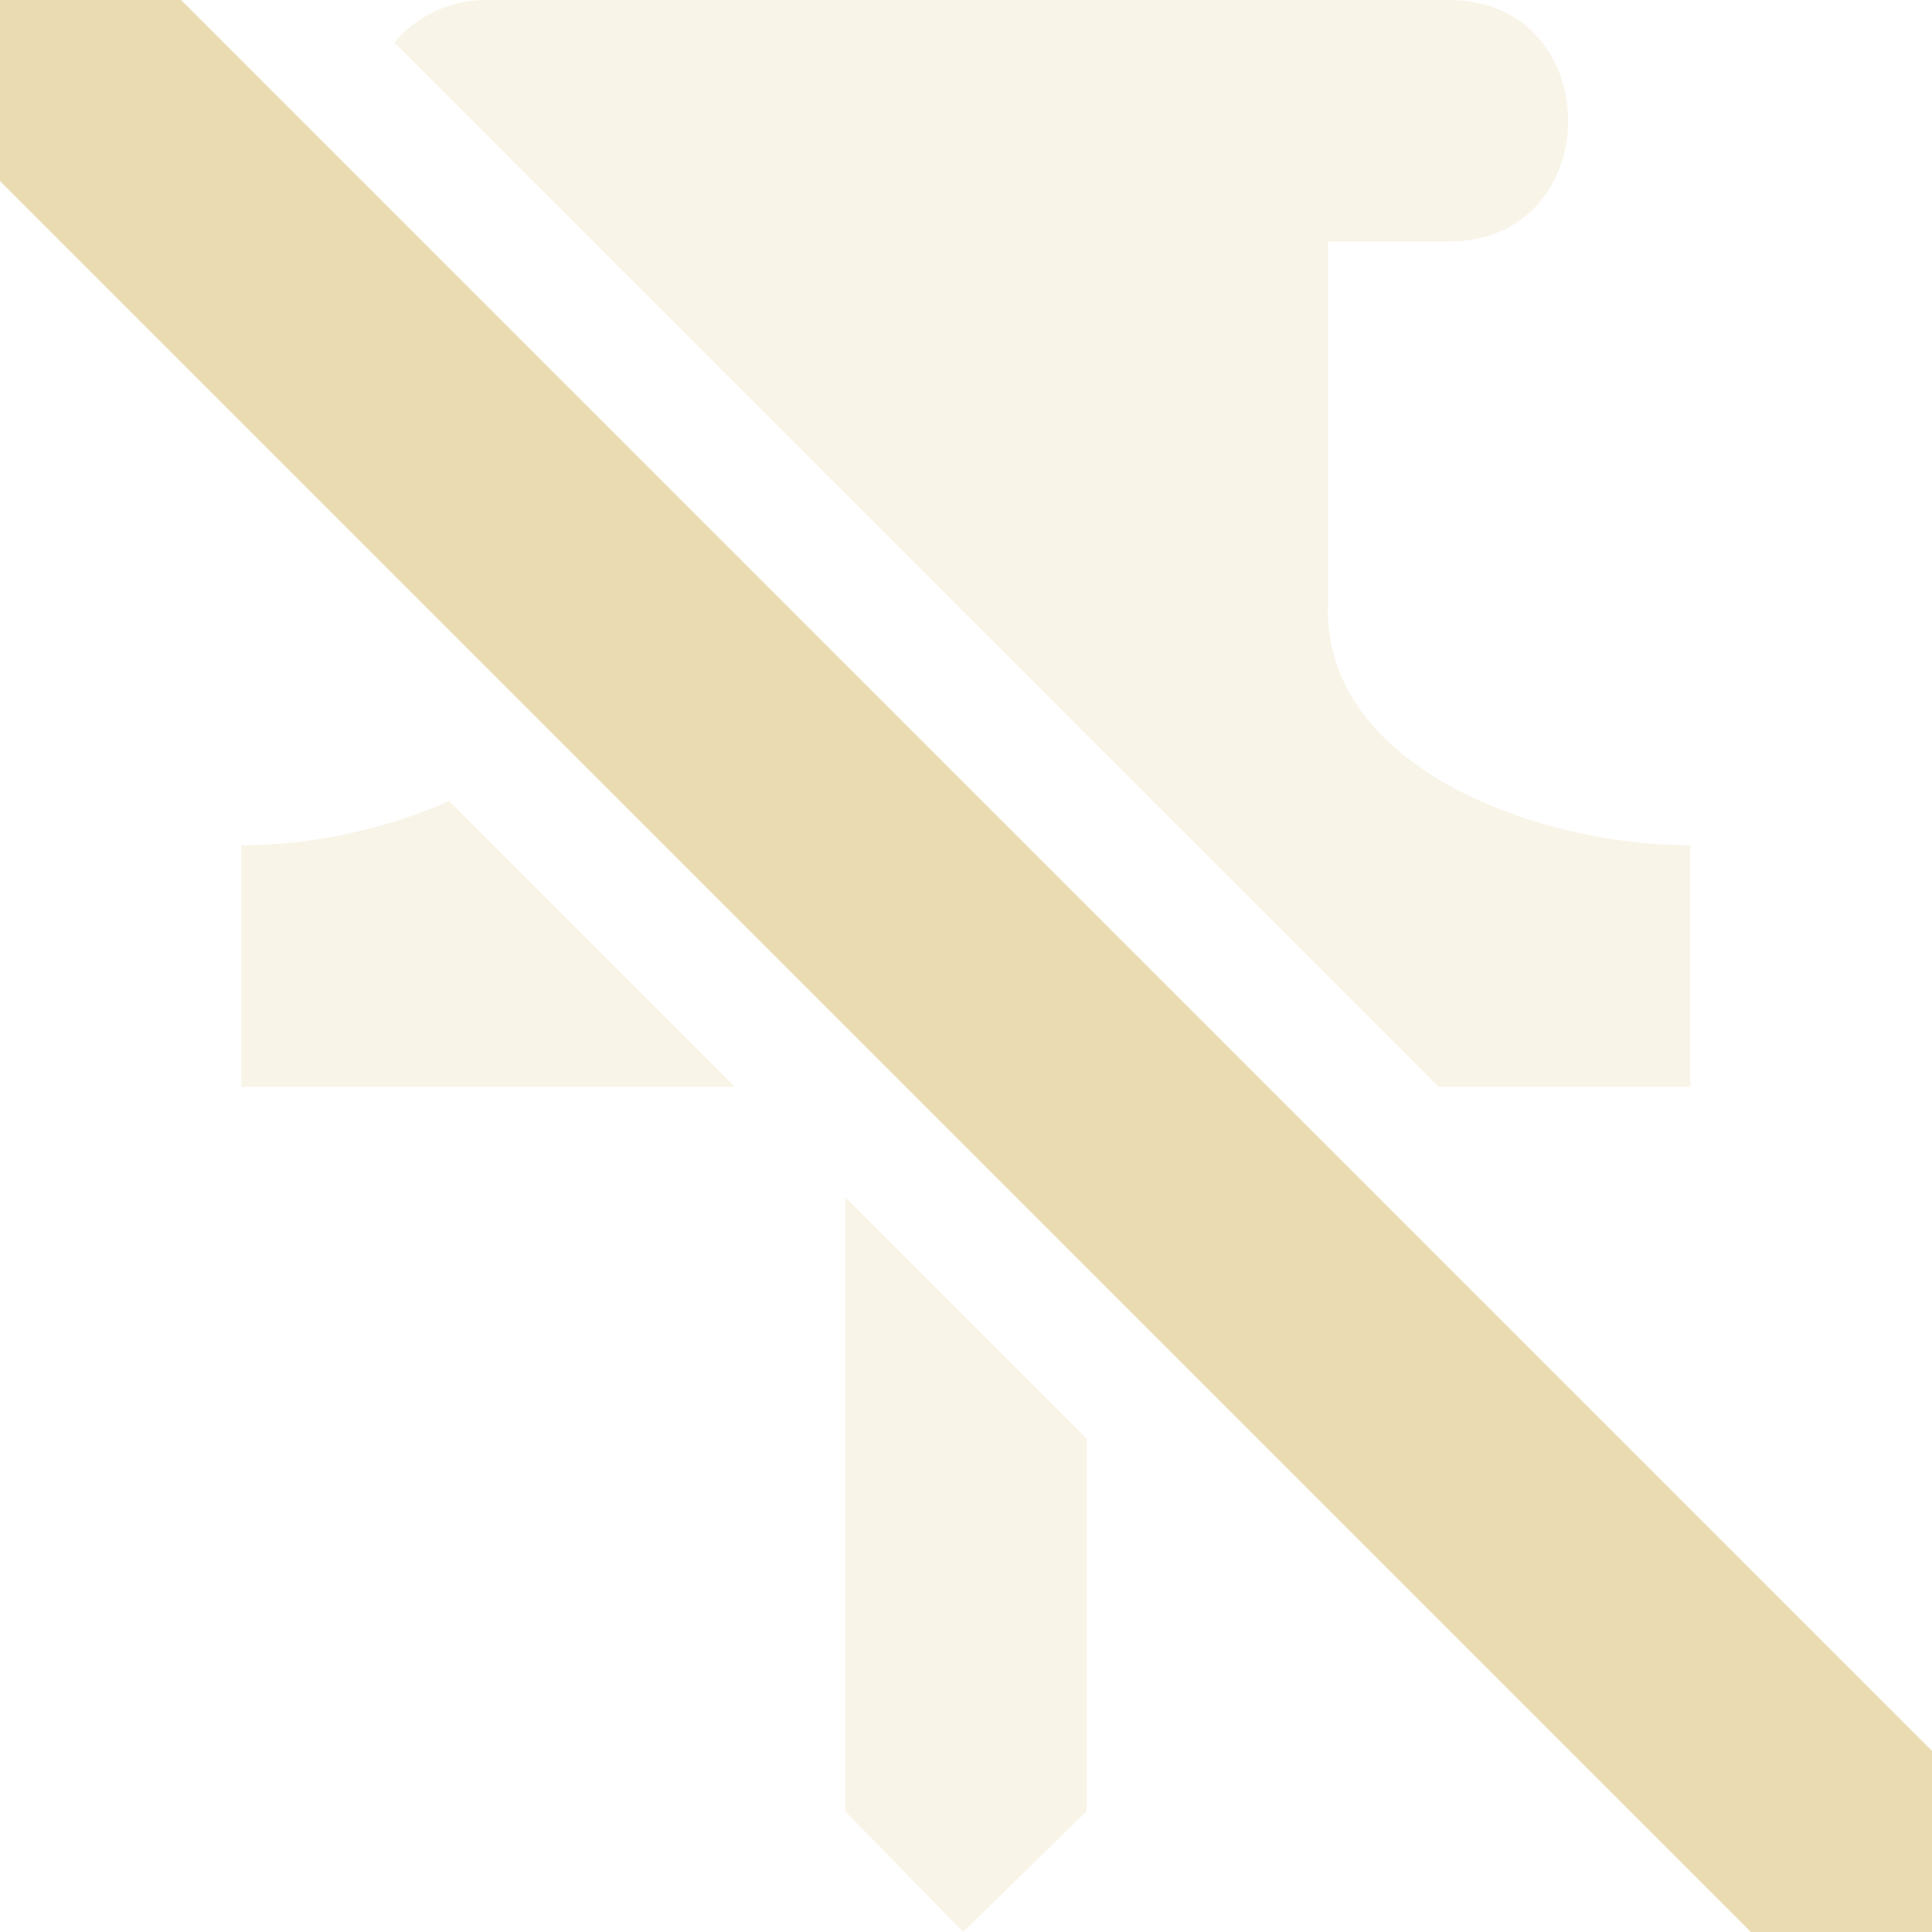
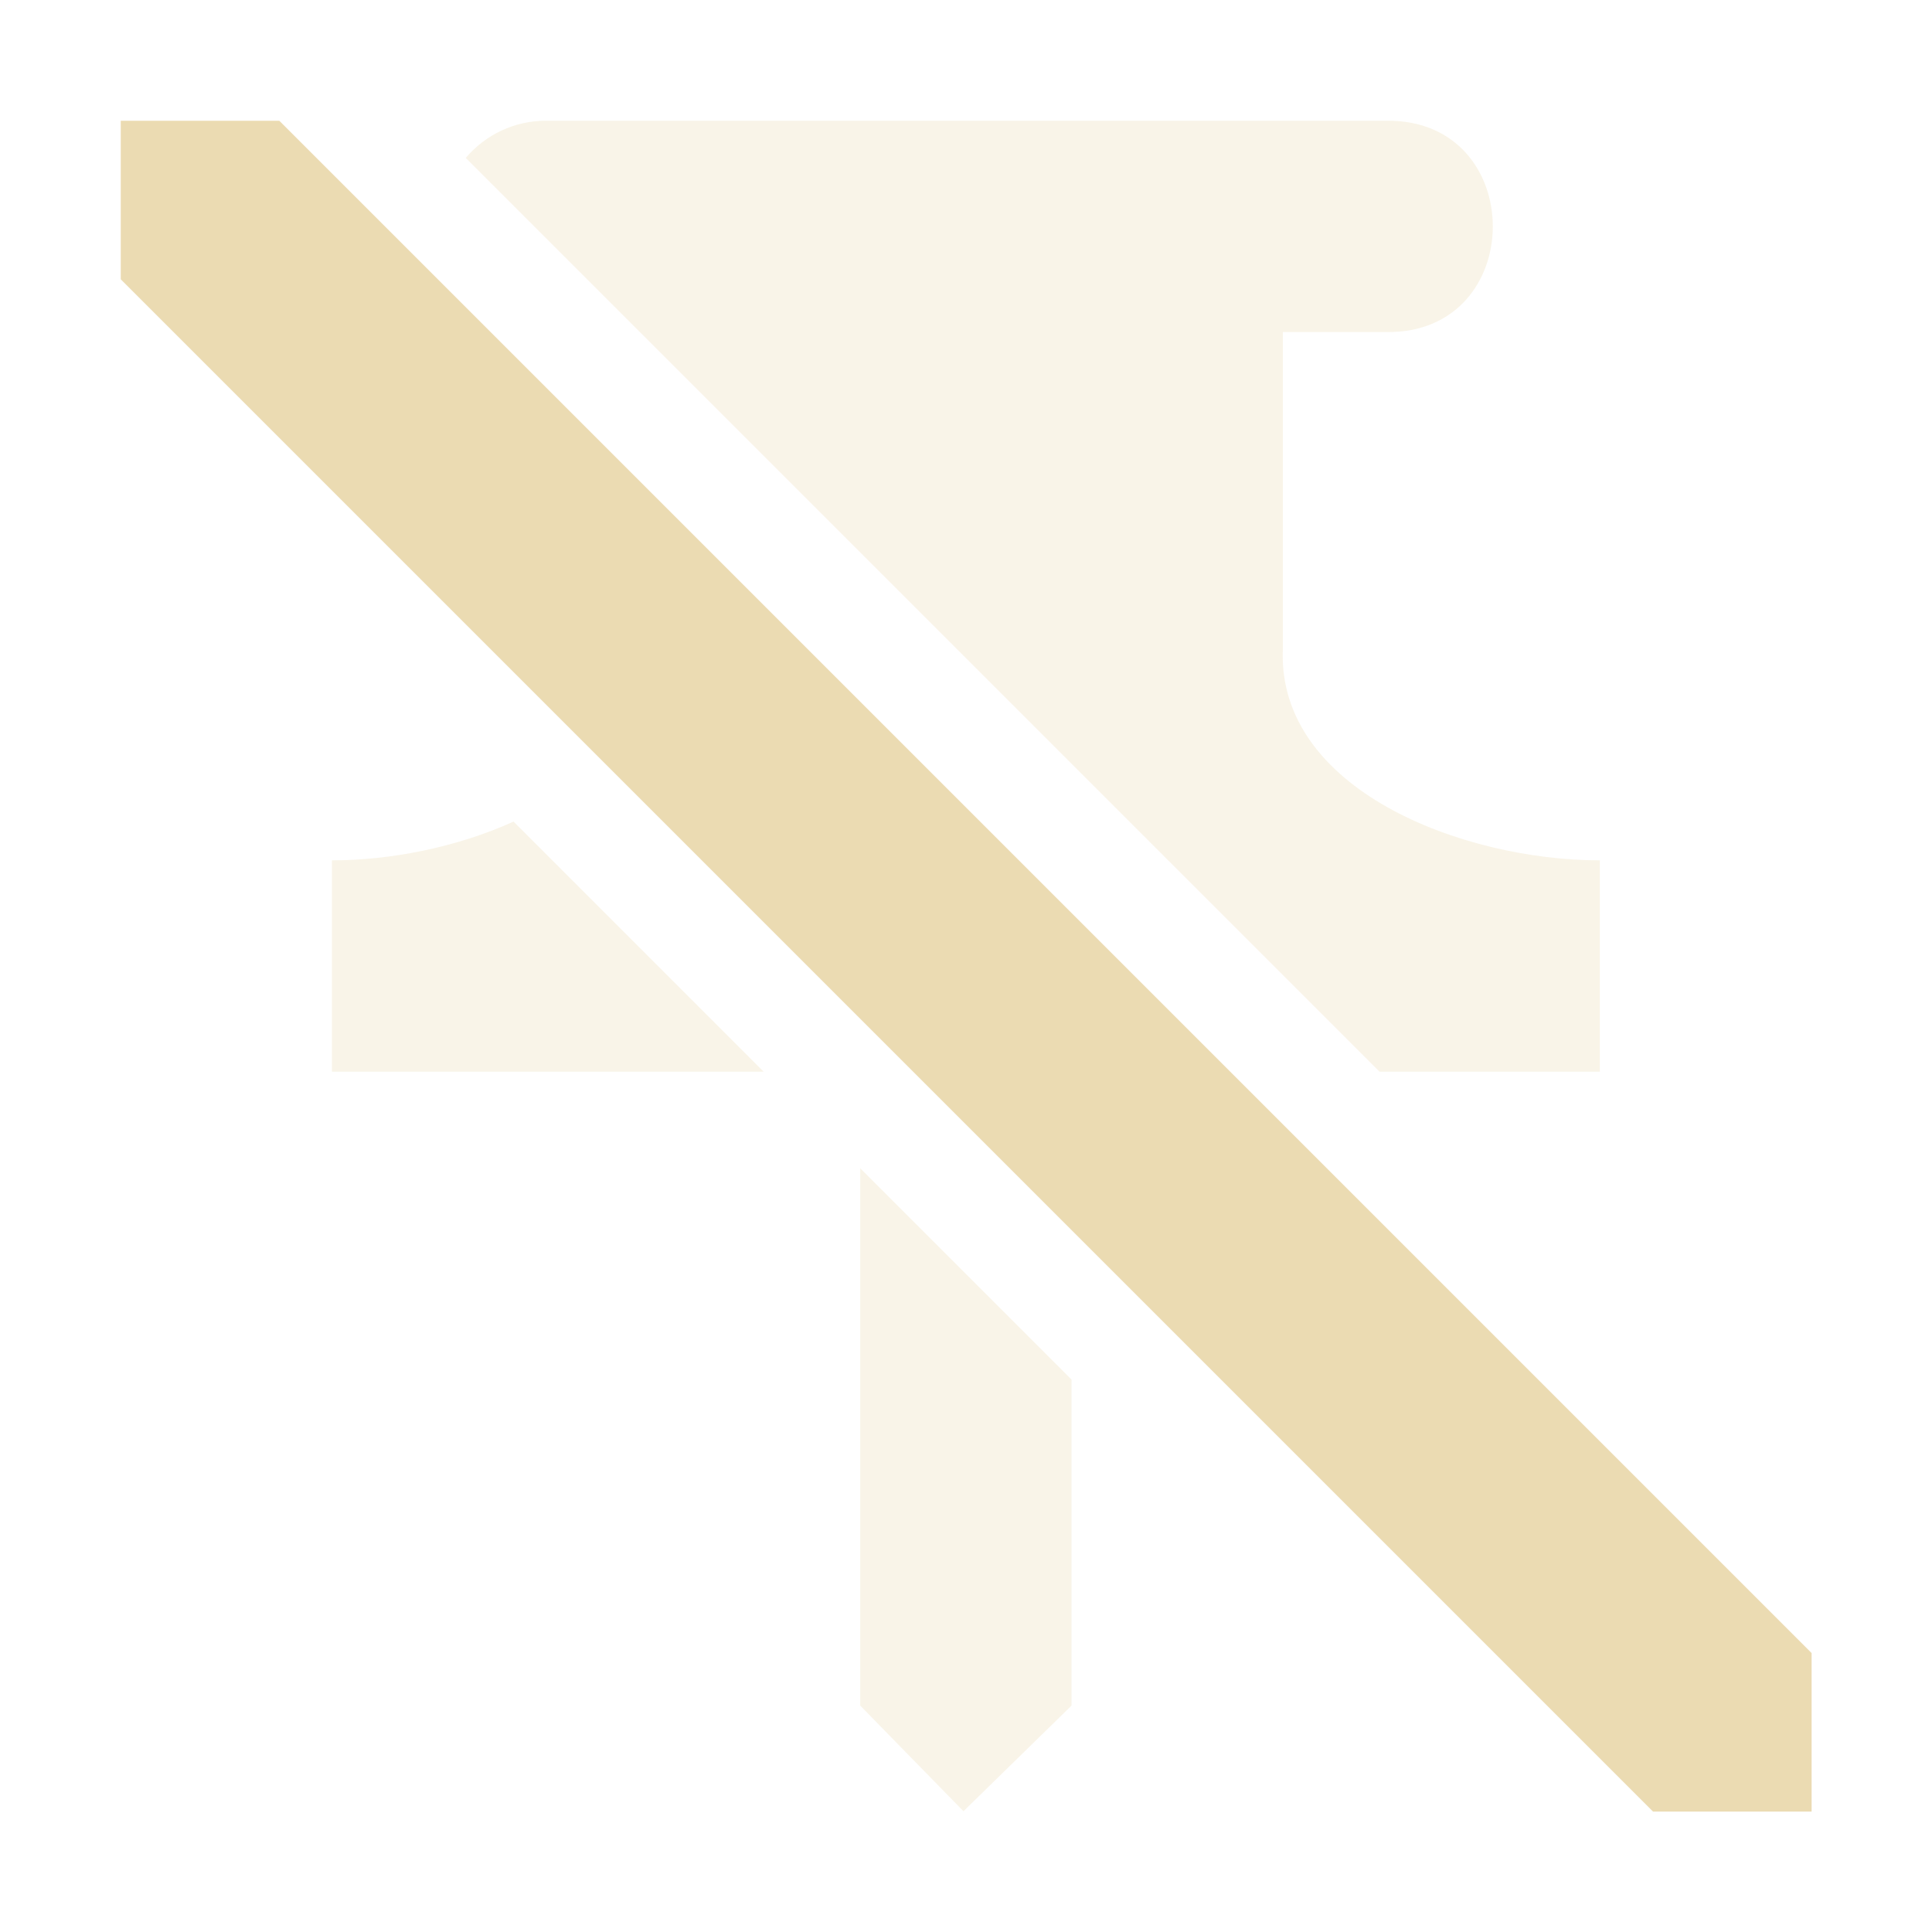
<svg xmlns="http://www.w3.org/2000/svg" width="16" height="16" version="1.1">
  <defs>
    <style type="text/css">.ColorScheme-Text { color:#ebdbb2; } .ColorScheme-Highlight { color:#458588; }</style>
  </defs>
-   <path class="ColorScheme-Text" d="m4.021 0c-0.291 4.097e-4 -0.567 0.129-0.756 0.352l8.648 8.648h2.086v-2c-1.304 0-3.056-0.673-3-2v-3h0.979c1.345 0.019 1.345-2.019 0-2zm-0.303 6.633c-0.537 0.243-1.163 0.367-1.719 0.367v2h4.086zm3.281 3.281v5.086l0.977 1 1.023-1v-3.086z" fill="currentColor" opacity=".3" />
-   <path class="ColorScheme-Text" d="m-1e-7 1e-7v1.5l14.5 14.5h1.5v-1.5l-14.5-14.5z" fill="currentColor" />
+   <path class="ColorScheme-Text" d="m4.518 1c-0.255 3.585e-4 -0.496 0.113-0.661 0.308l7.567 7.567h1.825v-1.75c-1.141 0-2.674-0.589-2.625-1.75v-2.625h0.856c1.177 0.017 1.177-1.767 0-1.75zm-0.265 5.804c-0.47 0.213-1.018 0.321-1.504 0.321v1.75h3.575zm2.871 2.871v4.45l0.855 0.875 0.895-0.875v-2.7z" fill="currentColor" opacity=".3" stroke-width=".875" />
+   <path class="ColorScheme-Text" d="m1 1v1.313l12.69 12.69h1.313v-1.313l-12.69-12.69z" fill="currentColor" stroke-width=".875" />
</svg>
